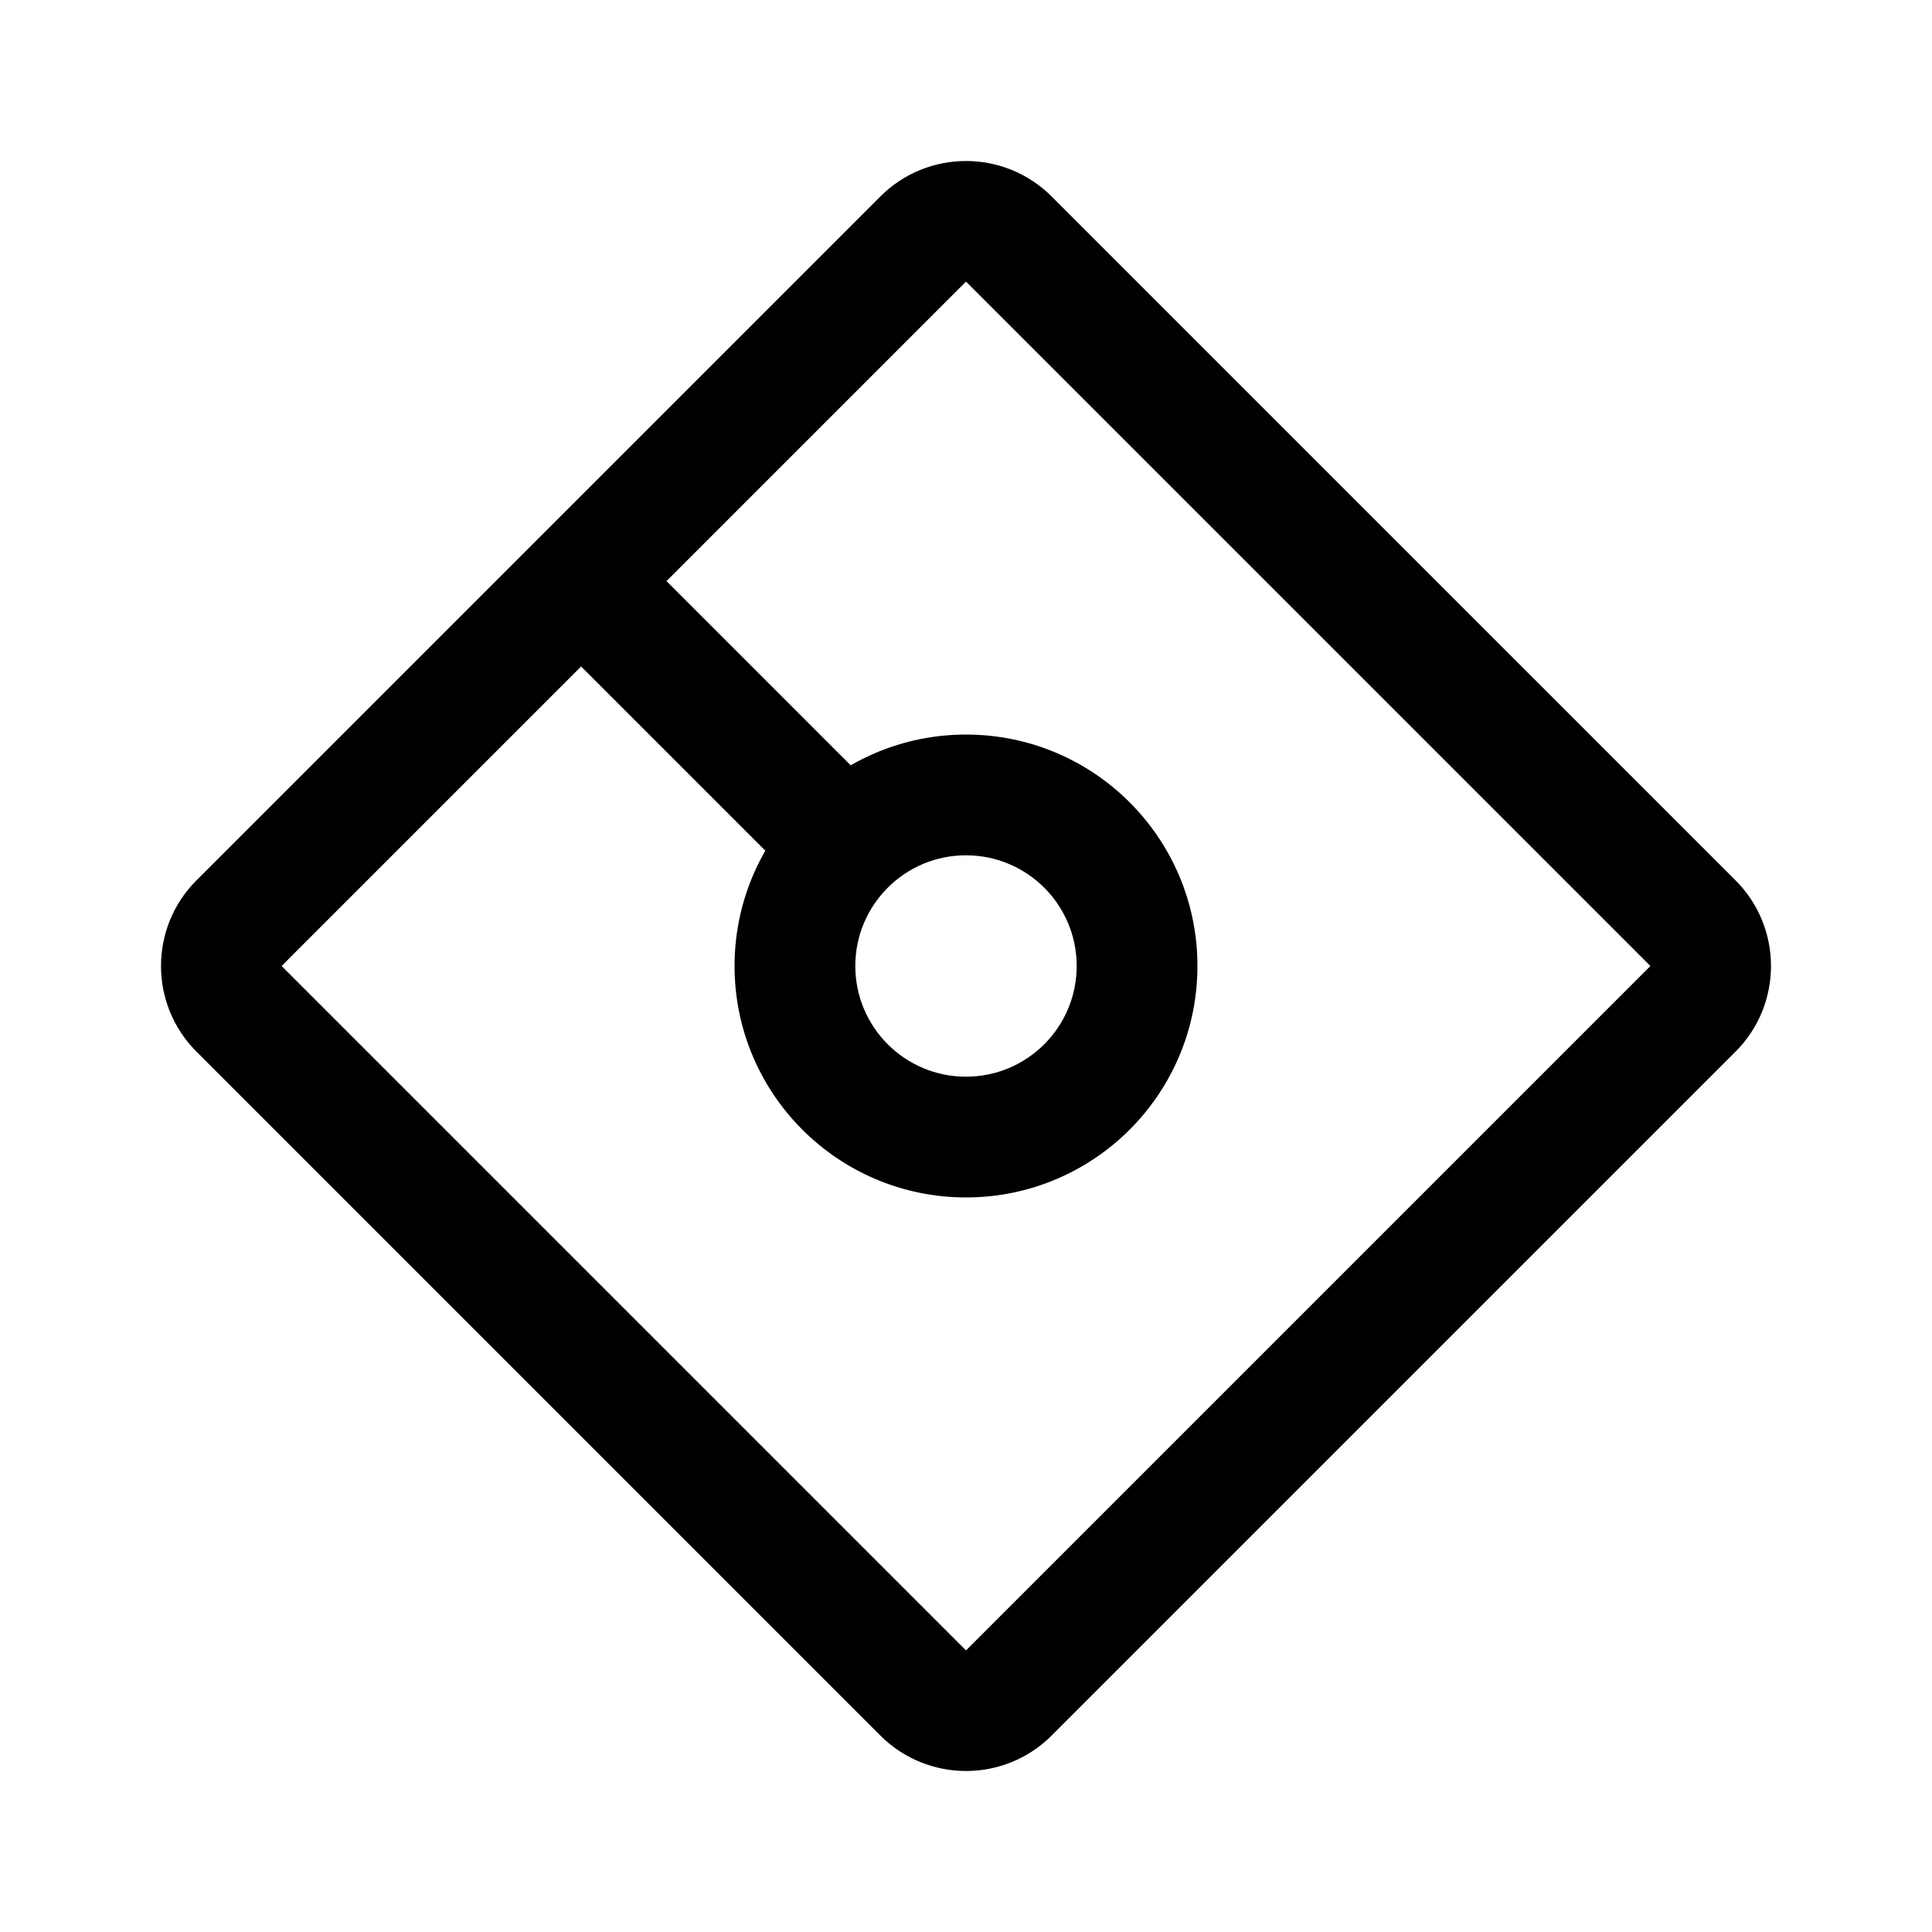
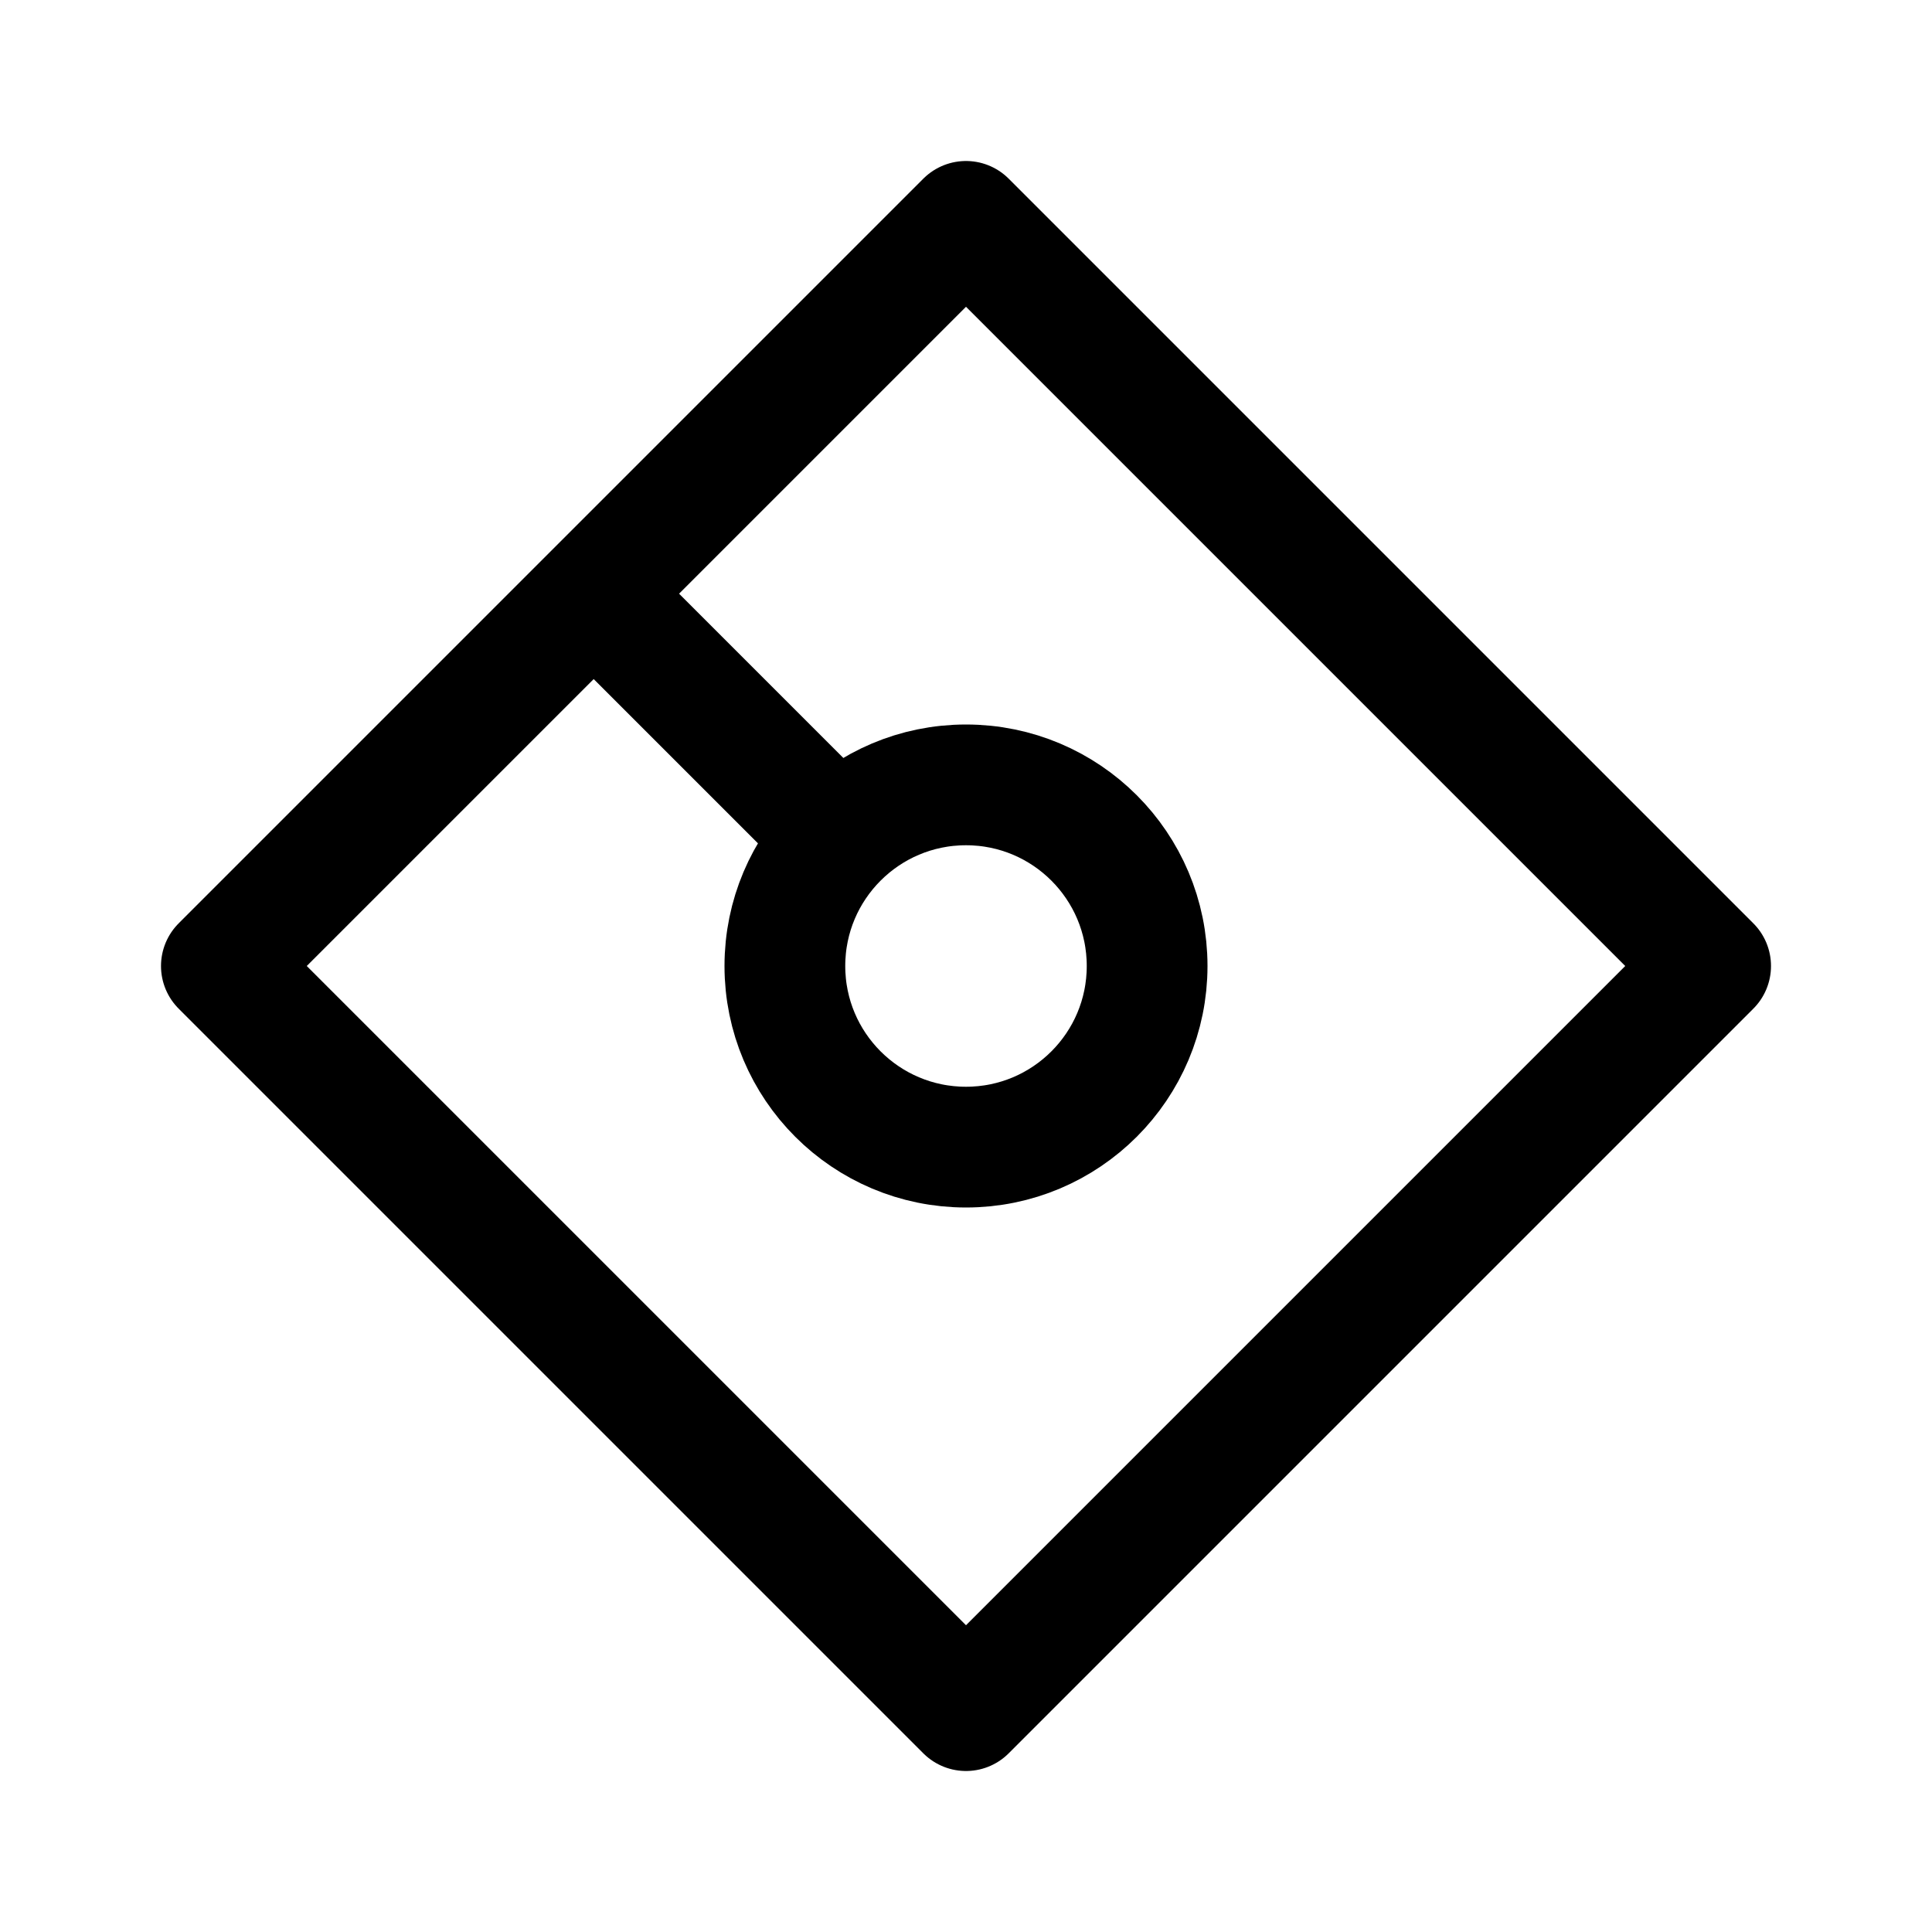
<svg xmlns="http://www.w3.org/2000/svg" width="192" height="192" fill="none">
-   <path d="m91.73 168.231-4.243 4.243 4.242-4.243ZM23.768 91.729l4.243 4.243-4.243-4.243Zm0 8.542 4.243-4.243-4.243 4.243Zm144.462-8.542 4.243-4.242-4.243 4.242ZM91.729 23.77l4.243 4.243-4.243-4.243Zm8.542 0-4.243 4.243 4.243-4.243ZM57.749 57.75l-4.242-4.242 4.242 4.242ZM113 96h-6c0 6.075-4.925 11-11 11v12c12.703 0 23-10.297 23-23h-6Zm-17 17v-6c-6.075 0-11-4.925-11-11H73c0 12.703 10.297 23 23 23v-6Zm0-34v6c6.075 0 11 4.925 11 11h12c0-12.703-10.297-23-23-23v6Zm4.271-55.231-4.243 4.243 67.96 67.96 4.243-4.243 4.243-4.242-67.961-67.96-4.242 4.242Zm67.96 76.502-4.243-4.243-67.96 67.96 4.243 4.243 4.242 4.243 67.961-67.961-4.243-4.242Zm-76.502 67.96 4.243-4.243-67.96-67.96-4.243 4.243-4.243 4.242 67.96 67.961 4.243-4.243Zm8.542 0-4.243-4.243-.008.008-.003.002s.001 0 0 0c0 0-.006.002-.017.002-.011 0-.017-.002-.018-.002l-.002-.002-.008-.008-4.243 4.243-4.242 4.243c4.702 4.701 12.325 4.701 17.026 0l-4.242-4.243ZM23.769 91.729l-4.243-4.242c-4.701 4.702-4.701 12.325 0 17.026l4.243-4.242 4.243-4.243-.008-.008-.002-.003s0 .001 0 0c0 0-.002-.006-.002-.017a.052.052 0 0 1 .002-.017l.002-.003.008-.008-4.243-4.243Zm144.462 0-4.243 4.243.008.008.002.003s0-.001 0 0c0 0 .002.006.002.017 0 .011-.002.017-.002.018l-.002.002-.008.008 4.243 4.243 4.243 4.242c4.701-4.702 4.701-12.325 0-17.026l-4.243 4.242ZM91.729 23.77l4.243 4.243.008-.008.003-.002s-.001 0 0 0c0 0 .006-.002.017-.002a.052.052 0 0 1 .017.002l.003.002.008.008 4.243-4.243 4.242-4.243c-4.702-4.701-12.325-4.701-17.026 0l4.242 4.243Zm-67.96 67.96 4.243 4.243 33.98-33.98-4.243-4.243-4.242-4.242-33.98 33.98 4.242 4.242Zm33.98-33.98 4.243 4.243 33.98-33.98-4.243-4.243-4.242-4.243-33.98 33.98 4.242 4.243ZM79 96h6c0-3.04 1.225-5.781 3.222-7.778l-4.243-4.243-4.242-4.242A22.947 22.947 0 0 0 73 96h6Zm4.98-12.02 4.242 4.242A10.947 10.947 0 0 1 96 85V73c-6.35 0-12.108 2.58-16.263 6.737l4.242 4.242ZM57.75 57.75l-4.243 4.242 26.23 26.23 4.242-4.243 4.243-4.242-26.23-26.23-4.243 4.242Z" fill="#000" />
+   <path d="M59 59 22 96l74 74 74-74-74-74-37 37Zm0 0 24.272 24.272M114 96c0 9.941-8.059 18-18 18s-18-8.059-18-18 8.059-18 18-18 18 8.059 18 18Z" stroke="#000" stroke-width="12" stroke-linejoin="round" />
</svg>
